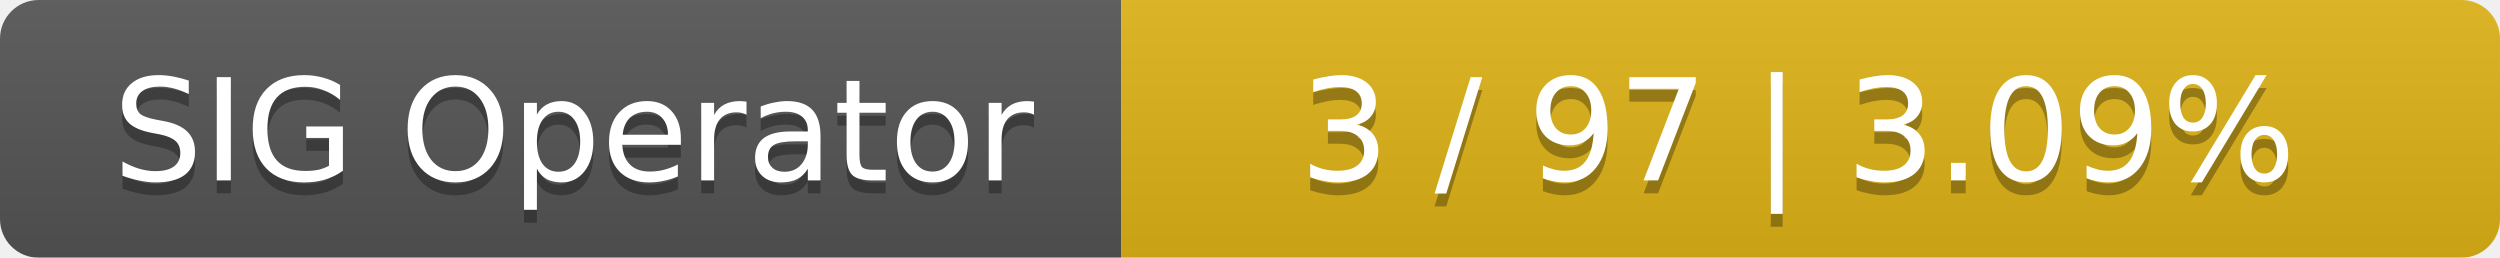
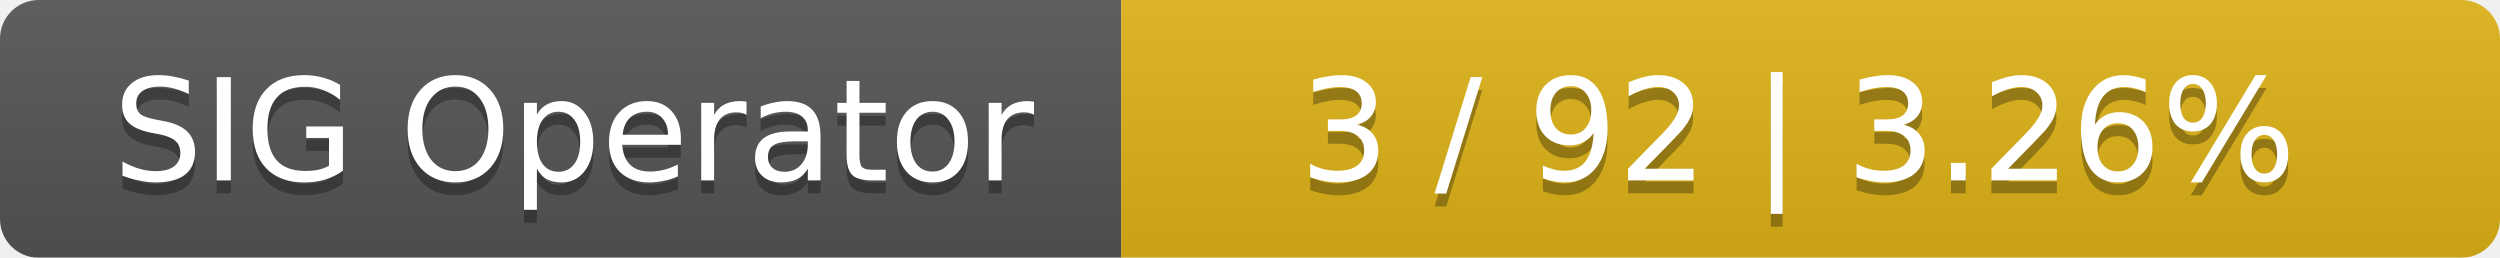
<svg xmlns="http://www.w3.org/2000/svg" width="194" height="20">
  <linearGradient id="smooth" x2="0" y2="100%">
    <stop offset="0" stop-color="#bbb" stop-opacity=".1" />
    <stop offset="1" stop-opacity=".1" />
  </linearGradient>
  <mask id="round">
    <rect width="194" height="20" rx="3" fill="#fff" />
  </mask>
  <g mask="url(#round)">
    <rect width="87" height="20" fill="#555" />
    <rect x="87" width="107" height="20" fill="#dfb317" />
    <rect width="194" height="20" fill="url(#smooth)" />
  </g>
  <g fill="#fff" text-anchor="middle" font-family="DejaVu Sans,Verdana,Geneva,sans-serif" font-size="11">
    <text x="44.5" y="15" fill="#010101" fill-opacity=".3">SIG Operator</text>
    <text x="44.5" y="14">SIG Operator</text>
-     <text x="139.5" y="15" fill="#010101" fill-opacity=".3">3 / 97    |    3.09%</text>
-     <text x="139.5" y="14">3 / 97    |    3.09%</text>
+     <text x="139.5" y="15" fill="#010101" fill-opacity=".3">3 / 92    |    3.26%</text>
+     <text x="139.5" y="14">3 / 92    |    3.26%</text>
  </g>
</svg>
